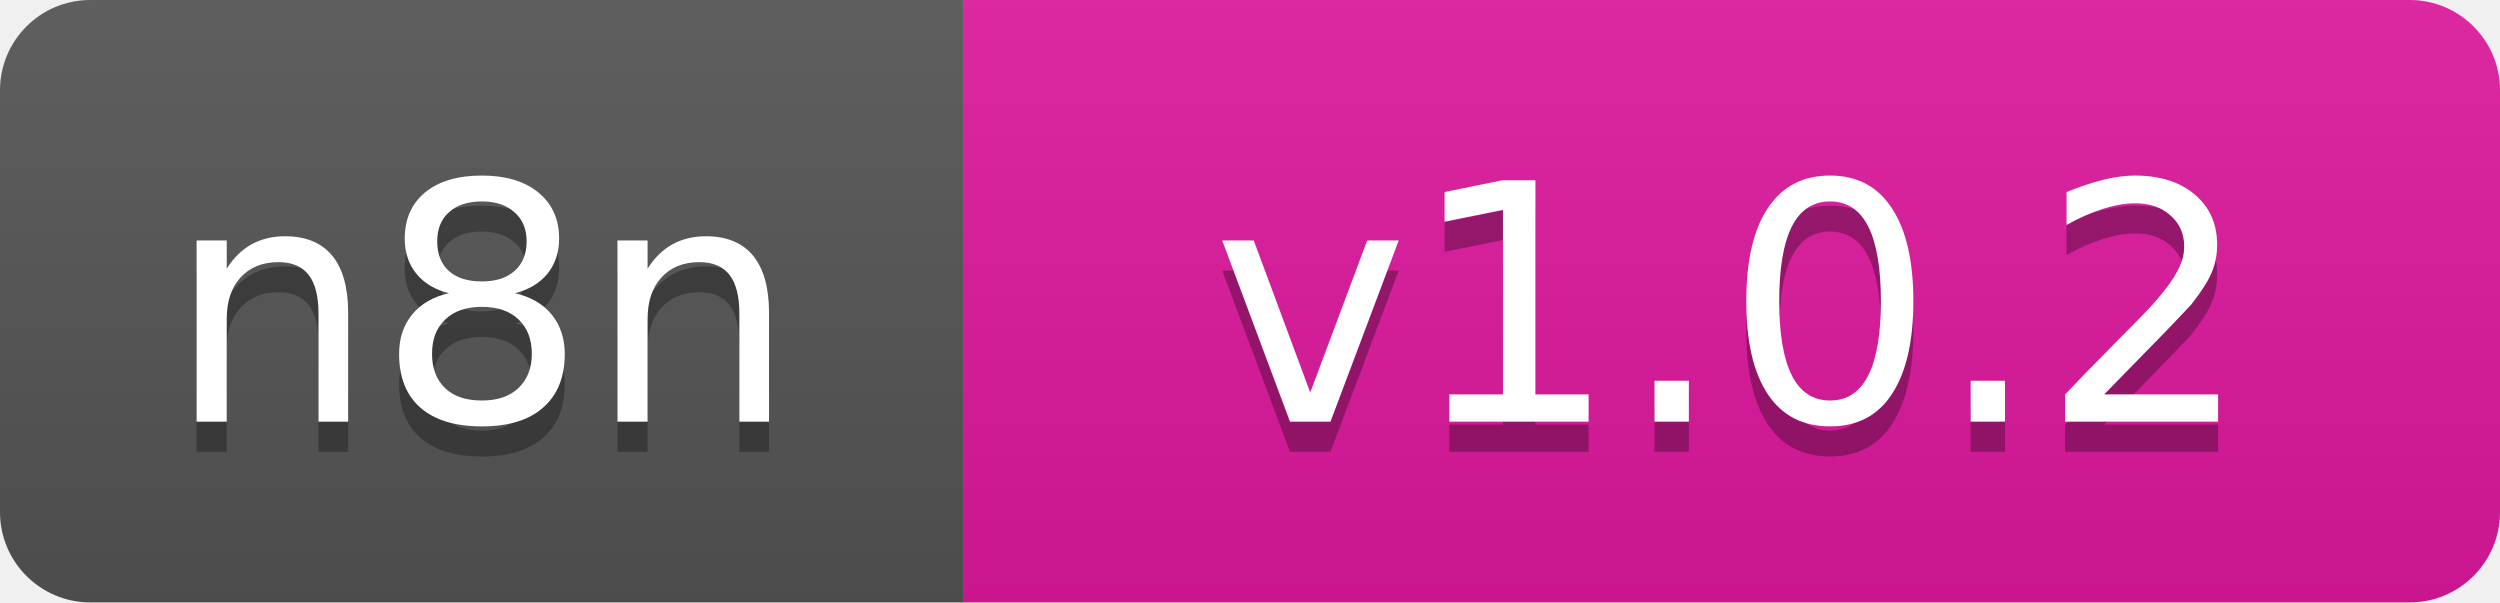
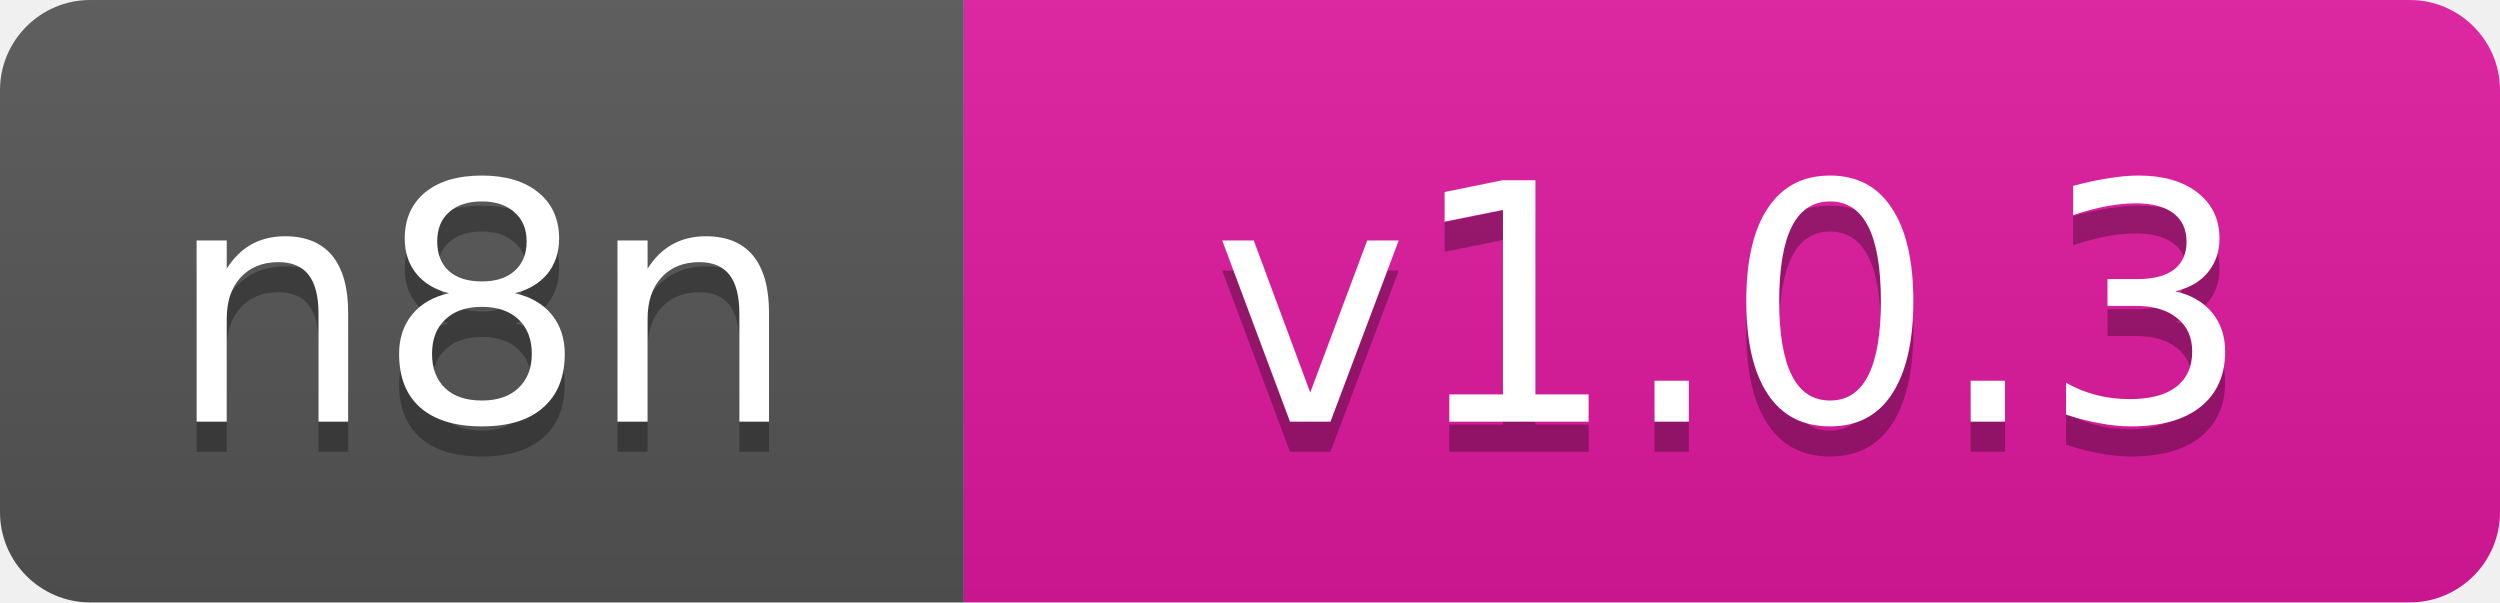
- <svg xmlns="http://www.w3.org/2000/svg" width="83" height="20" role="img" aria-label="n8n: v1.0.2">
+ <svg xmlns="http://www.w3.org/2000/svg" width="83" height="20" role="img" aria-label="n8n: v1.0.3">
  <linearGradient id="s" x2="0" y2="100%">
    <stop offset="0" stop-color="#bbb" stop-opacity=".1" />
    <stop offset="1" stop-opacity=".1" />
  </linearGradient>
  <clipPath id="r">
    <rect width="83" height="20" rx="3" fill="#fff" />
  </clipPath>
  <g clip-path="url(#r)">
    <rect width="32" height="20" fill="#555" />
    <rect x="32" width="51" height="20" fill="#e0189e" />
    <rect width="83" height="20" fill="url(#s)" />
  </g>
  <g fill="#fff" text-anchor="middle" font-family="Verdana,Geneva,'DejaVu Sans',sans-serif" font-size="11">
    <text x="16.0" y="15" fill="#010101" fill-opacity=".3" textLength="20">n8n</text>
    <text x="16.0" y="14" textLength="20">n8n</text>
-     <text x="57.5" y="15" fill="#010101" fill-opacity=".3" textLength="33">v1.0.2</text>
-     <text x="57.5" y="14" textLength="33">v1.0.2</text>
+     <text x="57.5" y="15" fill="#010101" fill-opacity=".3" textLength="33">v1.0.3</text>
+     <text x="57.5" y="14" textLength="33">v1.0.3</text>
  </g>
</svg>
